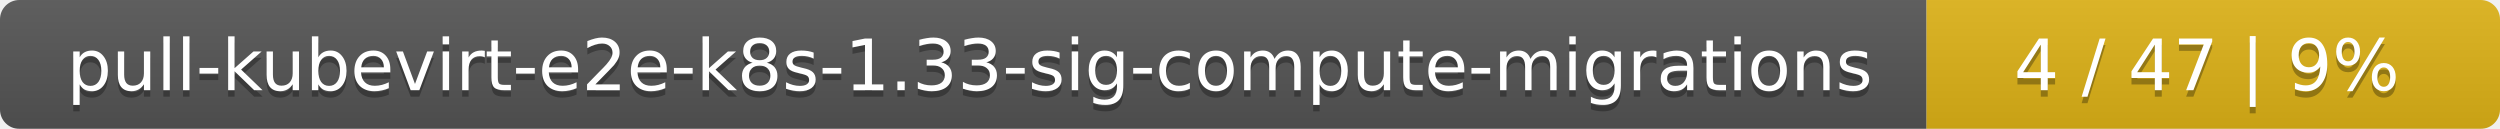
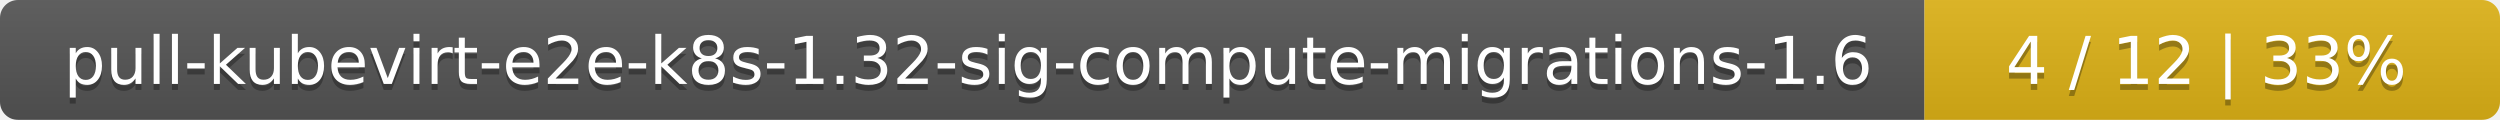
- <svg xmlns="http://www.w3.org/2000/svg" width="388" height="20">
+ <svg xmlns="http://www.w3.org/2000/svg" width="417" height="20">
  <linearGradient id="smooth" x2="0" y2="100%">
    <stop offset="0" stop-color="#bbb" stop-opacity=".1" />
    <stop offset="1" stop-opacity=".1" />
  </linearGradient>
  <mask id="round">
-     <rect width="388" height="20" rx="3" fill="#fff" />
+     <rect width="417" height="20" rx="3" fill="#fff" />
  </mask>
  <g mask="url(#round)">
-     <rect width="299" height="20" fill="#555" />
-     <rect x="299" width="89" height="20" fill="#dfb317" />
-     <rect width="388" height="20" fill="url(#smooth)" />
+     <rect width="321" height="20" fill="#555" />
+     <rect x="321" width="96" height="20" fill="#dfb317" />
+     <rect width="417" height="20" fill="url(#smooth)" />
  </g>
  <g fill="#fff" text-anchor="middle" font-family="DejaVu Sans,Verdana,Geneva,sans-serif" font-size="11">
-     <text x="150.5" y="15" fill="#010101" fill-opacity=".3">pull-kubevirt-e2e-k8s-1.33-sig-compute-migrations</text>
-     <text x="150.5" y="14">pull-kubevirt-e2e-k8s-1.33-sig-compute-migrations</text>
-     <text x="342.5" y="15" fill="#010101" fill-opacity=".3">4 / 47    |    9%</text>
-     <text x="342.5" y="14">4 / 47    |    9%</text>
+     <text x="161.5" y="15" fill="#010101" fill-opacity=".3">pull-kubevirt-e2e-k8s-1.32-sig-compute-migrations-1.6</text>
+     <text x="161.5" y="14">pull-kubevirt-e2e-k8s-1.32-sig-compute-migrations-1.6</text>
+     <text x="368" y="15" fill="#010101" fill-opacity=".3">4 / 12    |    33%</text>
+     <text x="368" y="14">4 / 12    |    33%</text>
  </g>
</svg>
